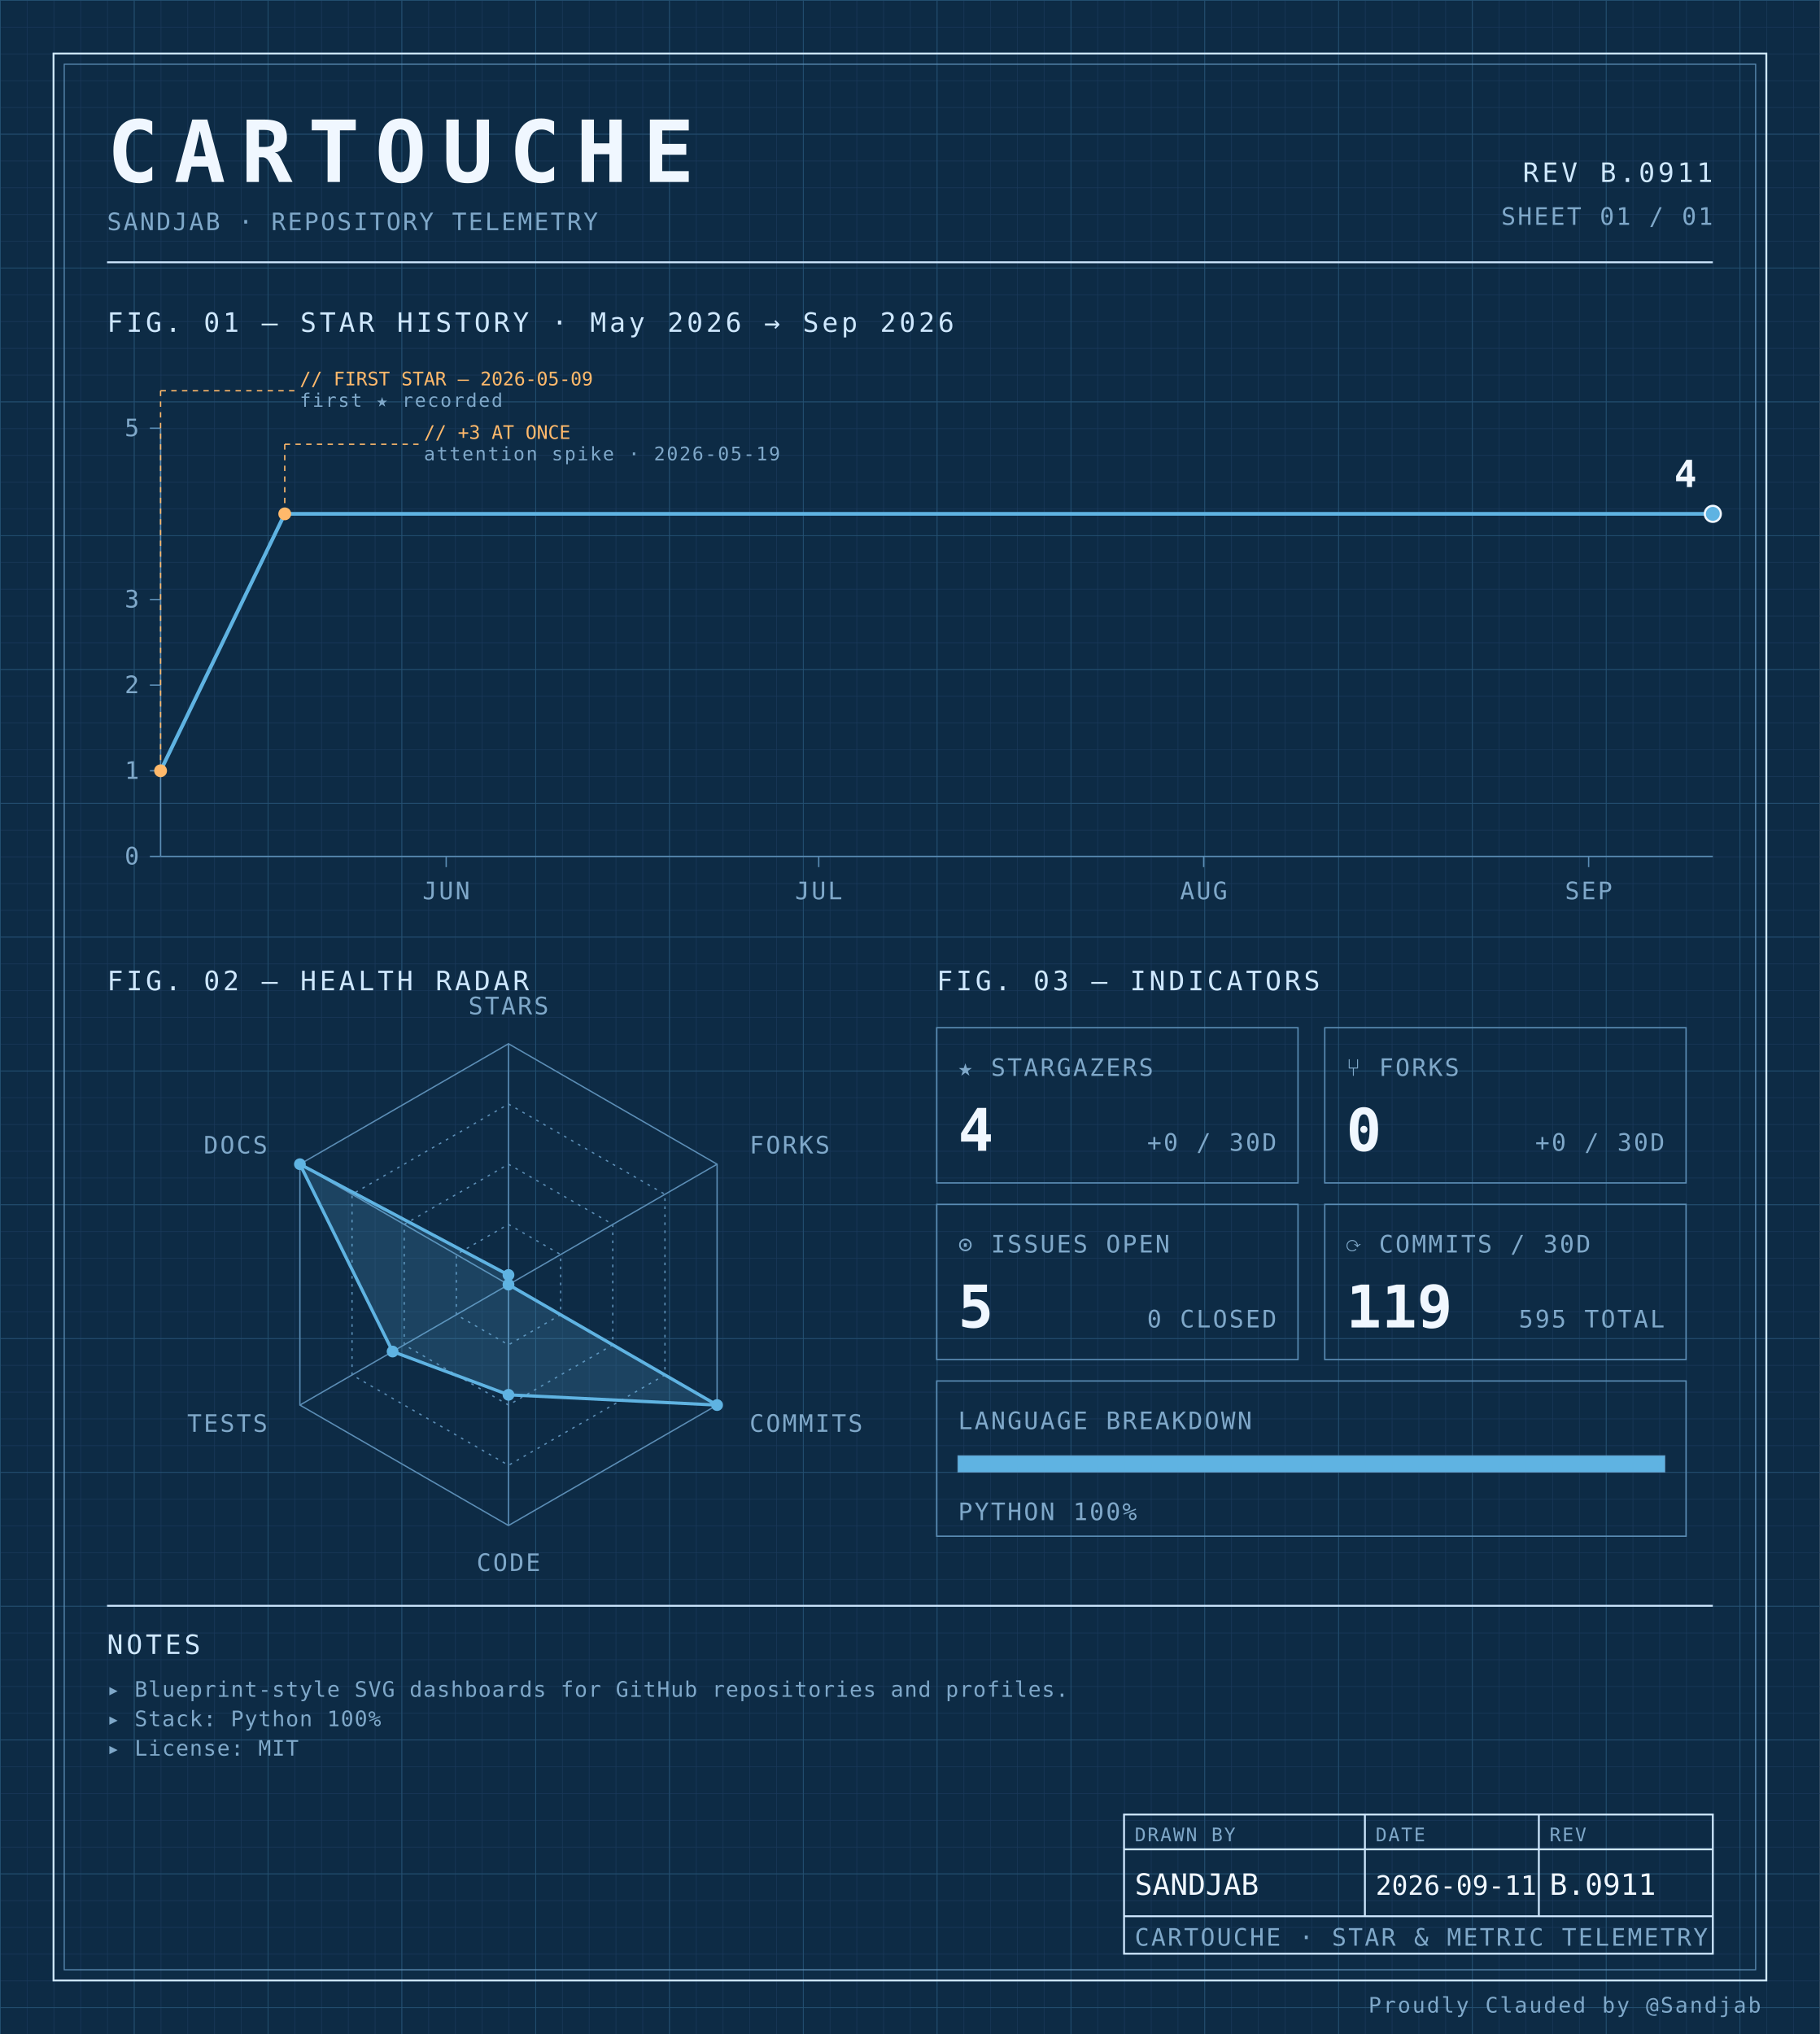
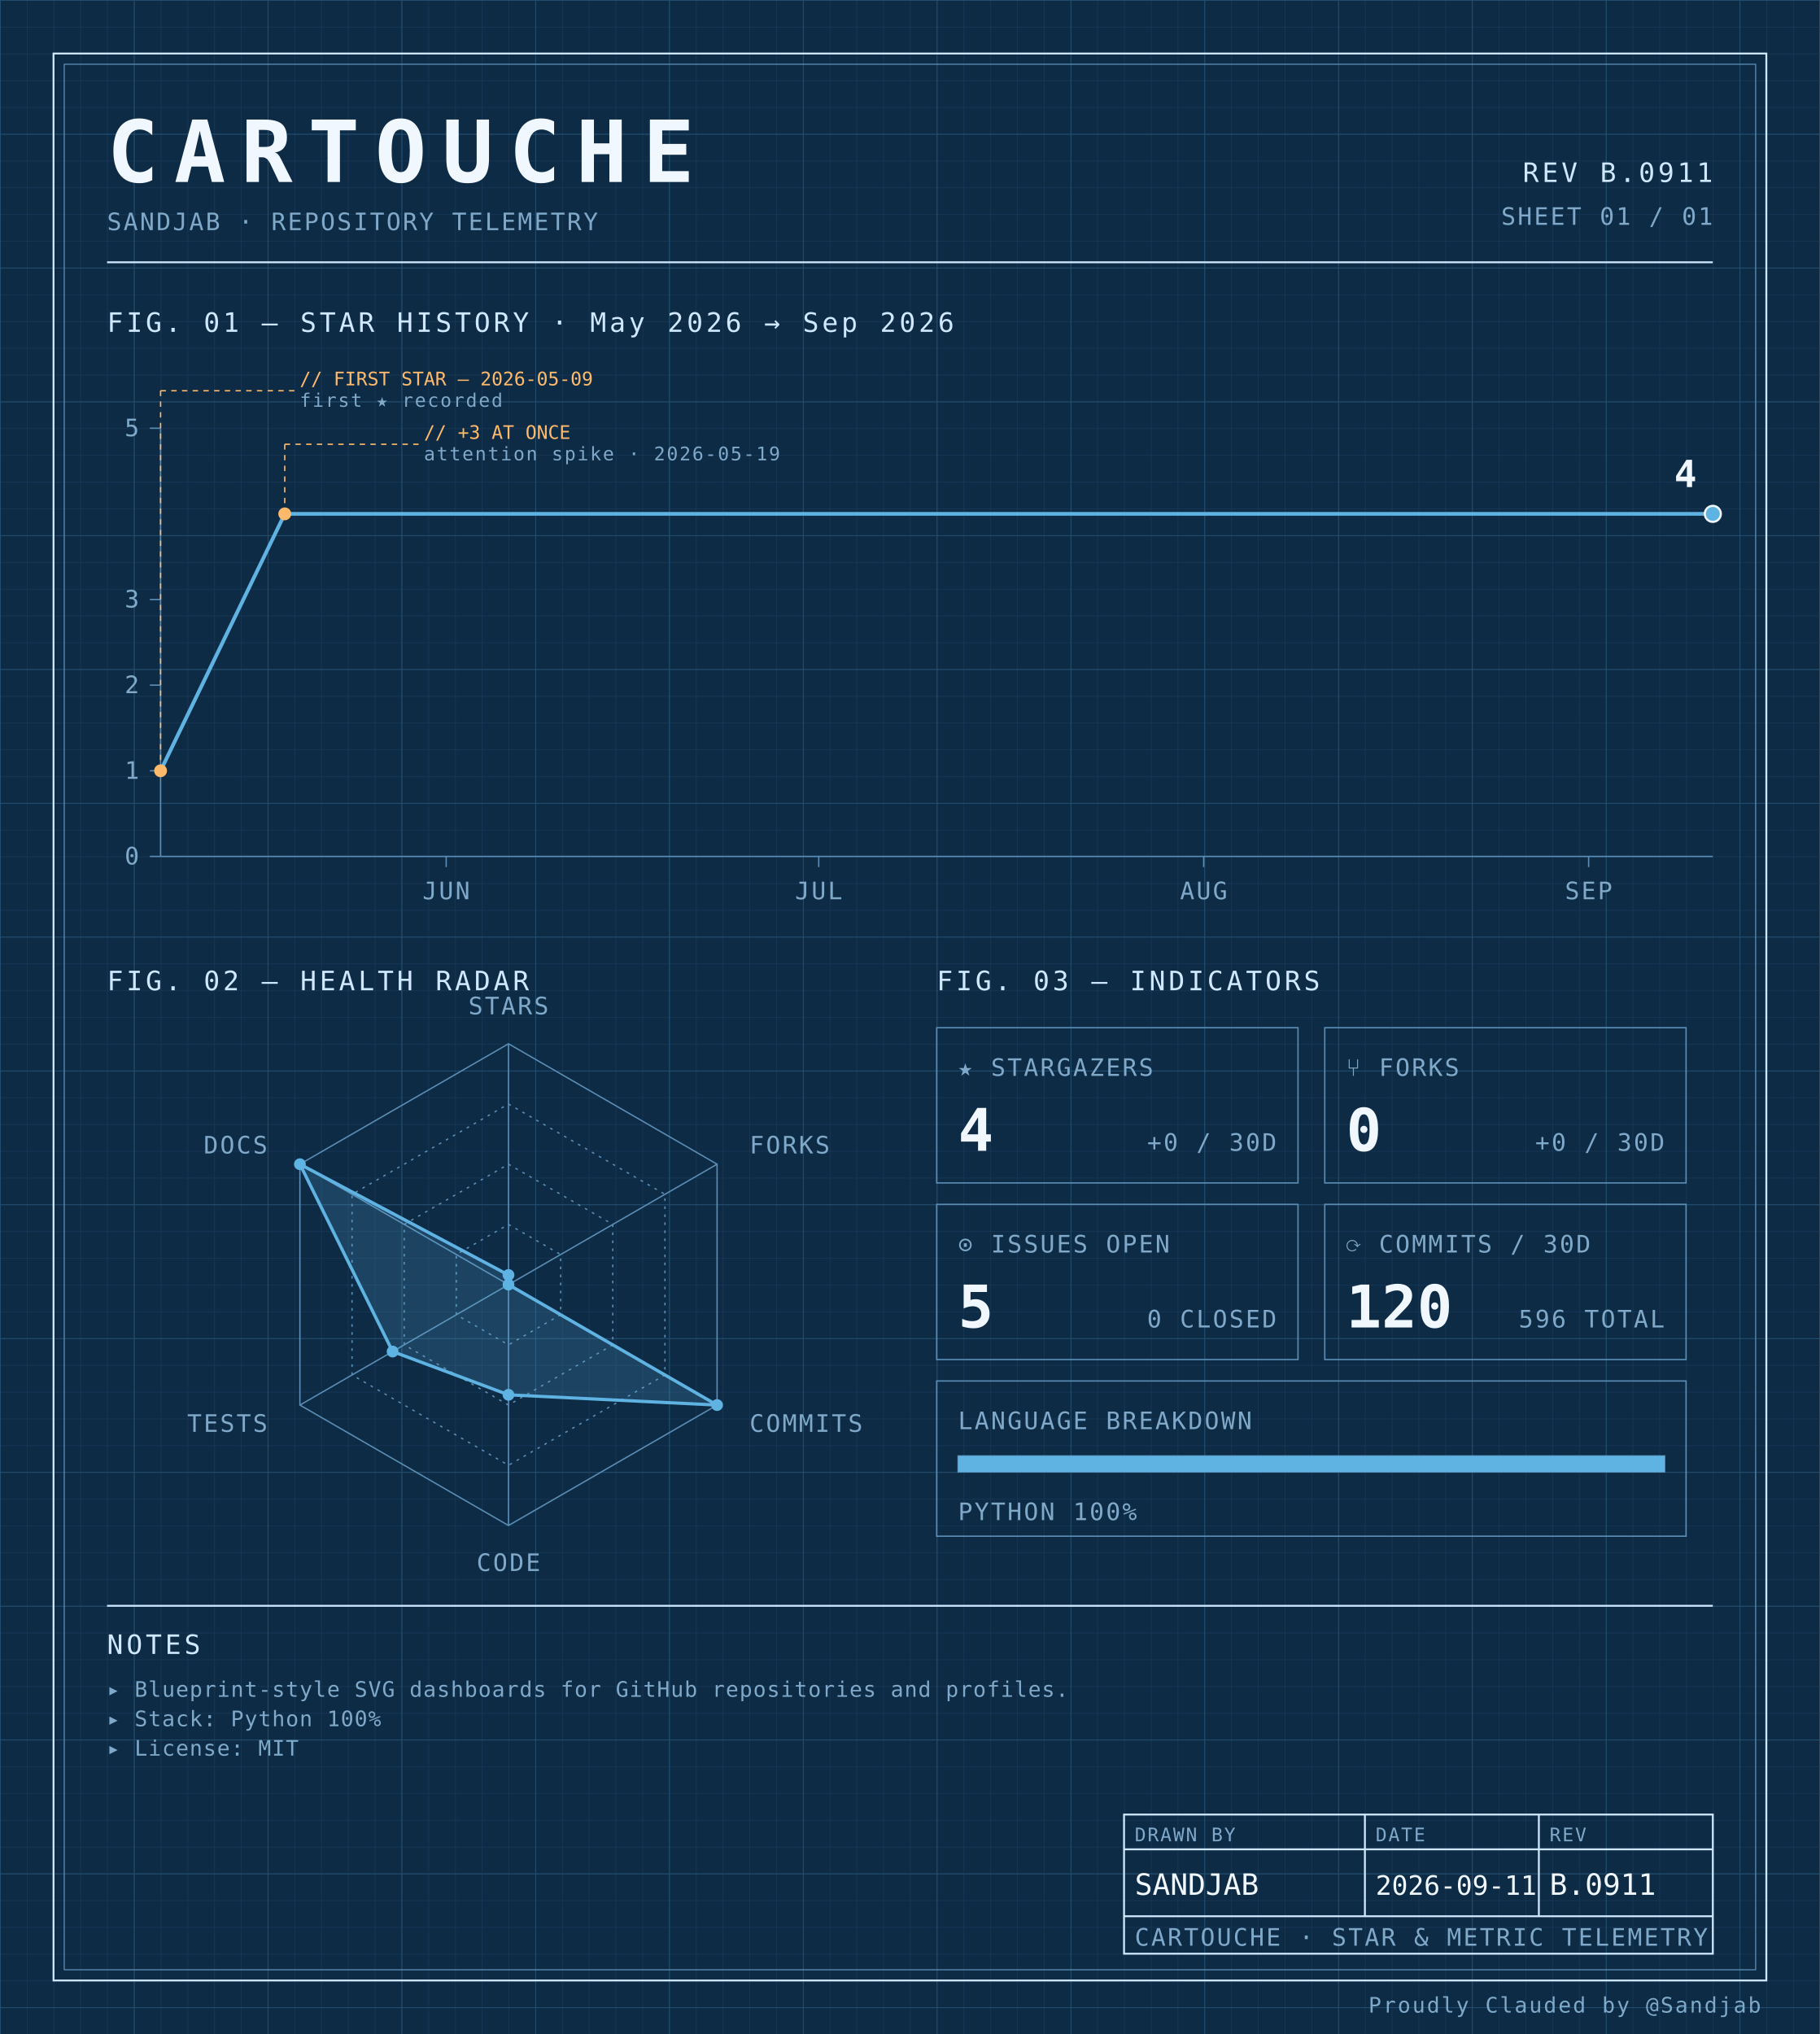
<svg xmlns="http://www.w3.org/2000/svg" width="100%" viewBox="0 0 680 760" role="img">
  <defs>
    <pattern id="grid-fine" width="10" height="10" patternUnits="userSpaceOnUse">
      <path d="M10 0H0V10" fill="none" stroke="#1a3a5c" stroke-width="0.4" />
    </pattern>
    <pattern id="grid-major" width="50" height="50" patternUnits="userSpaceOnUse">
      <path d="M50 0H0V50" fill="none" stroke="#245273" stroke-width="0.5" />
    </pattern>
  </defs>
  <rect x="0" y="0" width="680" height="760" fill="#0d2b45" />
  <rect x="0" y="0" width="680" height="760" fill="url(#grid-fine)" />
  <rect x="0" y="0" width="680" height="760" fill="url(#grid-major)" />
  <rect x="20" y="20" width="640" height="720" fill="none" stroke="#cfe8ff" stroke-width="0.7" />
  <rect x="24" y="24" width="632" height="712" fill="none" stroke="#5b8db5" stroke-width="0.4" />
  <text x="40" y="68" font-family="ui-monospace, 'SF Mono', 'JetBrains Mono', 'Cascadia Code', Consolas, monospace" font-size="32" font-weight="700" fill="#f0f7ff" text-anchor="start" letter-spacing="0.18em">CARTOUCHE</text>
  <text x="40" y="86" font-family="ui-monospace, 'SF Mono', 'JetBrains Mono', 'Cascadia Code', Consolas, monospace" font-size="9" font-weight="400" fill="#7fa8c9" text-anchor="start" letter-spacing="0.08em">SANDJAB · REPOSITORY TELEMETRY</text>
  <text x="640" y="68" font-family="ui-monospace, 'SF Mono', 'JetBrains Mono', 'Cascadia Code', Consolas, monospace" font-size="10" font-weight="400" fill="#cfe8ff" text-anchor="end" letter-spacing="0.12em">REV B.0911</text>
  <text x="640" y="84" font-family="ui-monospace, 'SF Mono', 'JetBrains Mono', 'Cascadia Code', Consolas, monospace" font-size="9" font-weight="400" fill="#7fa8c9" text-anchor="end" letter-spacing="0.08em">SHEET 01 / 01</text>
  <line x1="40" y1="98" x2="640" y2="98" stroke="#cfe8ff" stroke-width="0.7" />
  <text x="40" y="124" font-family="ui-monospace, 'SF Mono', 'JetBrains Mono', 'Cascadia Code', Consolas, monospace" font-size="10" font-weight="400" fill="#cfe8ff" text-anchor="start" letter-spacing="0.12em">FIG. 01 — STAR HISTORY · May 2026 → Sep 2026</text>
  <line x1="60" y1="160" x2="60" y2="320" stroke="#5b8db5" stroke-width="0.5" />
  <line x1="60" y1="320" x2="640" y2="320" stroke="#5b8db5" stroke-width="0.5" />
  <line x1="56" y1="320.0" x2="60" y2="320.0" stroke="#5b8db5" stroke-width="0.5" />
  <text x="52" y="323.0" font-family="ui-monospace, 'SF Mono', 'JetBrains Mono', 'Cascadia Code', Consolas, monospace" font-size="9" font-weight="400" fill="#7fa8c9" text-anchor="end" letter-spacing="0.08em">0</text>
  <line x1="56" y1="288.0" x2="60" y2="288.0" stroke="#5b8db5" stroke-width="0.5" />
  <text x="52" y="291.0" font-family="ui-monospace, 'SF Mono', 'JetBrains Mono', 'Cascadia Code', Consolas, monospace" font-size="9" font-weight="400" fill="#7fa8c9" text-anchor="end" letter-spacing="0.08em">1</text>
  <line x1="56" y1="256.0" x2="60" y2="256.0" stroke="#5b8db5" stroke-width="0.5" />
  <text x="52" y="259.0" font-family="ui-monospace, 'SF Mono', 'JetBrains Mono', 'Cascadia Code', Consolas, monospace" font-size="9" font-weight="400" fill="#7fa8c9" text-anchor="end" letter-spacing="0.08em">2</text>
  <line x1="56" y1="224.0" x2="60" y2="224.0" stroke="#5b8db5" stroke-width="0.5" />
  <text x="52" y="227.0" font-family="ui-monospace, 'SF Mono', 'JetBrains Mono', 'Cascadia Code', Consolas, monospace" font-size="9" font-weight="400" fill="#7fa8c9" text-anchor="end" letter-spacing="0.08em">3</text>
  <line x1="56" y1="160.0" x2="60" y2="160.0" stroke="#5b8db5" stroke-width="0.5" />
  <text x="52" y="163.0" font-family="ui-monospace, 'SF Mono', 'JetBrains Mono', 'Cascadia Code', Consolas, monospace" font-size="9" font-weight="400" fill="#7fa8c9" text-anchor="end" letter-spacing="0.08em">5</text>
  <line x1="166.72" y1="320" x2="166.72" y2="324" stroke="#5b8db5" stroke-width="0.5" />
  <text x="166.72" y="336" font-family="ui-monospace, 'SF Mono', 'JetBrains Mono', 'Cascadia Code', Consolas, monospace" font-size="9" font-weight="400" fill="#7fa8c9" text-anchor="middle" letter-spacing="0.08em">JUN</text>
  <line x1="305.92" y1="320" x2="305.92" y2="324" stroke="#5b8db5" stroke-width="0.5" />
  <text x="305.92" y="336" font-family="ui-monospace, 'SF Mono', 'JetBrains Mono', 'Cascadia Code', Consolas, monospace" font-size="9" font-weight="400" fill="#7fa8c9" text-anchor="middle" letter-spacing="0.08em">JUL</text>
  <line x1="449.76" y1="320" x2="449.76" y2="324" stroke="#5b8db5" stroke-width="0.5" />
  <text x="449.76" y="336" font-family="ui-monospace, 'SF Mono', 'JetBrains Mono', 'Cascadia Code', Consolas, monospace" font-size="9" font-weight="400" fill="#7fa8c9" text-anchor="middle" letter-spacing="0.08em">AUG</text>
  <line x1="593.6" y1="320" x2="593.6" y2="324" stroke="#5b8db5" stroke-width="0.5" />
  <text x="593.6" y="336" font-family="ui-monospace, 'SF Mono', 'JetBrains Mono', 'Cascadia Code', Consolas, monospace" font-size="9" font-weight="400" fill="#7fa8c9" text-anchor="middle" letter-spacing="0.08em">SEP</text>
  <path d="M 60.00,288.00 L 106.40,192.00 152.80,192.00 199.20,192.00 245.60,192.00 292.00,192.00 338.40,192.00 384.80,192.00 431.20,192.00 477.60,192.00 524.00,192.00 570.40,192.00 616.80,192.00 640.00,192.00" fill="none" stroke="#5fb3e2" stroke-width="1.4" stroke-linejoin="round" stroke-linecap="round" />
  <circle cx="60.0" cy="288.0" r="2.4" fill="#ffb96b" />
  <line x1="60.0" y1="288.0" x2="60.0" y2="146" stroke="#ffb96b" stroke-width="0.5" stroke-dasharray="2,2" fill="none" />
  <line x1="60.0" y1="146" x2="110.0" y2="146" stroke="#ffb96b" stroke-width="0.5" stroke-dasharray="2,2" fill="none" />
  <text x="112.0" y="144" font-family="ui-monospace, 'SF Mono', 'JetBrains Mono', 'Cascadia Code', Consolas, monospace" font-size="7" font-weight="400" fill="#ffb96b" text-anchor="start" letter-spacing="normal">// FIRST STAR — 2026-05-09</text>
  <text x="112.0" y="152" font-family="ui-monospace, 'SF Mono', 'JetBrains Mono', 'Cascadia Code', Consolas, monospace" font-size="7" font-weight="400" fill="#7fa8c9" text-anchor="start" letter-spacing="0.08em">first ★ recorded</text>
  <circle cx="106.4" cy="192.0" r="2.4" fill="#ffb96b" />
  <line x1="106.4" y1="192.0" x2="106.4" y2="166" stroke="#ffb96b" stroke-width="0.5" stroke-dasharray="2,2" fill="none" />
  <line x1="106.4" y1="166" x2="156.4" y2="166" stroke="#ffb96b" stroke-width="0.5" stroke-dasharray="2,2" fill="none" />
  <text x="158.4" y="164" font-family="ui-monospace, 'SF Mono', 'JetBrains Mono', 'Cascadia Code', Consolas, monospace" font-size="7" font-weight="400" fill="#ffb96b" text-anchor="start" letter-spacing="normal">// +3 AT ONCE</text>
  <text x="158.4" y="172" font-family="ui-monospace, 'SF Mono', 'JetBrains Mono', 'Cascadia Code', Consolas, monospace" font-size="7" font-weight="400" fill="#7fa8c9" text-anchor="start" letter-spacing="0.08em">attention spike · 2026-05-19</text>
  <circle cx="640.0" cy="192.0" r="3" fill="#5fb3e2" stroke="#f0f7ff" stroke-width="0.8" />
  <text x="634.0" y="182.0" font-family="ui-monospace, 'SF Mono', 'JetBrains Mono', 'Cascadia Code', Consolas, monospace" font-size="14" font-weight="700" fill="#f0f7ff" text-anchor="end" letter-spacing="normal">4</text>
  <text x="40" y="370" font-family="ui-monospace, 'SF Mono', 'JetBrains Mono', 'Cascadia Code', Consolas, monospace" font-size="10" font-weight="400" fill="#cfe8ff" text-anchor="start" letter-spacing="0.12em">FIG. 02 — HEALTH RADAR</text>
  <g transform="translate(190 480)">
    <polygon points="0.00,-90.00 77.94,-45.00 77.94,45.00 0.00,90.00 -77.94,45.00 -77.94,-45.00" fill="none" stroke="#5b8db5" stroke-width="0.5" />
    <polygon points="0.00,-67.50 58.46,-33.75 58.46,33.75 0.00,67.50 -58.46,33.75 -58.46,-33.75" fill="none" stroke="#5b8db5" stroke-width="0.5" stroke-dasharray="1,2" />
    <polygon points="0.00,-45.00 38.97,-22.50 38.97,22.50 0.00,45.00 -38.97,22.50 -38.97,-22.50" fill="none" stroke="#5b8db5" stroke-width="0.5" stroke-dasharray="1,2" />
    <polygon points="0.00,-22.50 19.49,-11.25 19.49,11.25 0.00,22.50 -19.49,11.25 -19.49,-11.25" fill="none" stroke="#5b8db5" stroke-width="0.5" stroke-dasharray="1,2" />
    <line x1="0" y1="0" x2="0.00" y2="-90.00" stroke="#5b8db5" stroke-width="0.5" />
    <line x1="0" y1="0" x2="77.94" y2="-45.00" stroke="#5b8db5" stroke-width="0.5" />
    <line x1="0" y1="0" x2="77.94" y2="45.00" stroke="#5b8db5" stroke-width="0.5" />
    <line x1="0" y1="0" x2="0.00" y2="90.00" stroke="#5b8db5" stroke-width="0.5" />
    <line x1="0" y1="0" x2="-77.94" y2="45.00" stroke="#5b8db5" stroke-width="0.5" />
    <line x1="0" y1="0" x2="-77.94" y2="-45.00" stroke="#5b8db5" stroke-width="0.5" />
    <polygon points="0.00,-3.60 0.00,0.00 77.94,45.00 0.00,41.17 -43.30,25.00 -77.94,-45.00" fill="#5fb3e2" fill-opacity="0.18" stroke="#5fb3e2" stroke-width="1.2" />
    <circle cx="0.00" cy="-3.60" r="2.2" fill="#5fb3e2" />
    <circle cx="0.00" cy="0.00" r="2.2" fill="#5fb3e2" />
    <circle cx="77.94" cy="45.00" r="2.2" fill="#5fb3e2" />
    <circle cx="0.00" cy="41.17" r="2.2" fill="#5fb3e2" />
    <circle cx="-43.30" cy="25.00" r="2.2" fill="#5fb3e2" />
    <circle cx="-77.94" cy="-45.00" r="2.2" fill="#5fb3e2" />
    <text x="6.3681633555662356e-15" y="-101" font-family="ui-monospace, 'SF Mono', 'JetBrains Mono', 'Cascadia Code', Consolas, monospace" font-size="9" font-weight="400" fill="#7fa8c9" text-anchor="middle" letter-spacing="0.08em">STARS</text>
    <text x="90.067" y="-49" font-family="ui-monospace, 'SF Mono', 'JetBrains Mono', 'Cascadia Code', Consolas, monospace" font-size="9" font-weight="400" fill="#7fa8c9" text-anchor="start" letter-spacing="0.08em">FORKS</text>
    <text x="90.067" y="55" font-family="ui-monospace, 'SF Mono', 'JetBrains Mono', 'Cascadia Code', Consolas, monospace" font-size="9" font-weight="400" fill="#7fa8c9" text-anchor="start" letter-spacing="0.08em">COMMITS</text>
    <text x="6.3681633555662356e-15" y="107" font-family="ui-monospace, 'SF Mono', 'JetBrains Mono', 'Cascadia Code', Consolas, monospace" font-size="9" font-weight="400" fill="#7fa8c9" text-anchor="middle" letter-spacing="0.08em">CODE</text>
    <text x="-90.067" y="55" font-family="ui-monospace, 'SF Mono', 'JetBrains Mono', 'Cascadia Code', Consolas, monospace" font-size="9" font-weight="400" fill="#7fa8c9" text-anchor="end" letter-spacing="0.08em">TESTS</text>
    <text x="-90.067" y="-49" font-family="ui-monospace, 'SF Mono', 'JetBrains Mono', 'Cascadia Code', Consolas, monospace" font-size="9" font-weight="400" fill="#7fa8c9" text-anchor="end" letter-spacing="0.08em">DOCS</text>
  </g>
  <text x="350" y="370" font-family="ui-monospace, 'SF Mono', 'JetBrains Mono', 'Cascadia Code', Consolas, monospace" font-size="10" font-weight="400" fill="#cfe8ff" text-anchor="start" letter-spacing="0.12em">FIG. 03 — INDICATORS</text>
  <rect x="350" y="384" width="135" height="58" fill="none" stroke="#5b8db5" stroke-width="0.5" />
  <text x="358" y="402" font-family="ui-monospace, 'SF Mono', 'JetBrains Mono', 'Cascadia Code', Consolas, monospace" font-size="9" font-weight="400" fill="#7fa8c9" text-anchor="start" letter-spacing="0.08em">★ STARGAZERS</text>
  <text x="358" y="430" font-family="ui-monospace, 'SF Mono', 'JetBrains Mono', 'Cascadia Code', Consolas, monospace" font-size="22" font-weight="700" fill="#f0f7ff" text-anchor="start" letter-spacing="normal">4</text>
  <text x="477" y="430" font-family="ui-monospace, 'SF Mono', 'JetBrains Mono', 'Cascadia Code', Consolas, monospace" font-size="9" font-weight="400" fill="#7fa8c9" text-anchor="end" letter-spacing="0.08em">+0 / 30D</text>
  <rect x="495" y="384" width="135" height="58" fill="none" stroke="#5b8db5" stroke-width="0.5" />
  <text x="503" y="402" font-family="ui-monospace, 'SF Mono', 'JetBrains Mono', 'Cascadia Code', Consolas, monospace" font-size="9" font-weight="400" fill="#7fa8c9" text-anchor="start" letter-spacing="0.08em">⑂ FORKS</text>
  <text x="503" y="430" font-family="ui-monospace, 'SF Mono', 'JetBrains Mono', 'Cascadia Code', Consolas, monospace" font-size="22" font-weight="700" fill="#f0f7ff" text-anchor="start" letter-spacing="normal">0</text>
  <text x="622" y="430" font-family="ui-monospace, 'SF Mono', 'JetBrains Mono', 'Cascadia Code', Consolas, monospace" font-size="9" font-weight="400" fill="#7fa8c9" text-anchor="end" letter-spacing="0.08em">+0 / 30D</text>
  <rect x="350" y="450" width="135" height="58" fill="none" stroke="#5b8db5" stroke-width="0.5" />
  <text x="358" y="468" font-family="ui-monospace, 'SF Mono', 'JetBrains Mono', 'Cascadia Code', Consolas, monospace" font-size="9" font-weight="400" fill="#7fa8c9" text-anchor="start" letter-spacing="0.08em">⊙ ISSUES OPEN</text>
  <text x="358" y="496" font-family="ui-monospace, 'SF Mono', 'JetBrains Mono', 'Cascadia Code', Consolas, monospace" font-size="22" font-weight="700" fill="#f0f7ff" text-anchor="start" letter-spacing="normal">5</text>
  <text x="477" y="496" font-family="ui-monospace, 'SF Mono', 'JetBrains Mono', 'Cascadia Code', Consolas, monospace" font-size="9" font-weight="400" fill="#7fa8c9" text-anchor="end" letter-spacing="0.08em">0 CLOSED</text>
  <rect x="495" y="450" width="135" height="58" fill="none" stroke="#5b8db5" stroke-width="0.5" />
  <text x="503" y="468" font-family="ui-monospace, 'SF Mono', 'JetBrains Mono', 'Cascadia Code', Consolas, monospace" font-size="9" font-weight="400" fill="#7fa8c9" text-anchor="start" letter-spacing="0.08em">⟳ COMMITS / 30D</text>
-   <text x="503" y="496" font-family="ui-monospace, 'SF Mono', 'JetBrains Mono', 'Cascadia Code', Consolas, monospace" font-size="22" font-weight="700" fill="#f0f7ff" text-anchor="start" letter-spacing="normal">119</text>
-   <text x="622" y="496" font-family="ui-monospace, 'SF Mono', 'JetBrains Mono', 'Cascadia Code', Consolas, monospace" font-size="9" font-weight="400" fill="#7fa8c9" text-anchor="end" letter-spacing="0.08em">595 TOTAL</text>
+   <text x="503" y="496" font-family="ui-monospace, 'SF Mono', 'JetBrains Mono', 'Cascadia Code', Consolas, monospace" font-size="22" font-weight="700" fill="#f0f7ff" text-anchor="start" letter-spacing="normal">120</text>
+   <text x="622" y="496" font-family="ui-monospace, 'SF Mono', 'JetBrains Mono', 'Cascadia Code', Consolas, monospace" font-size="9" font-weight="400" fill="#7fa8c9" text-anchor="end" letter-spacing="0.08em">596 TOTAL</text>
  <rect x="350" y="516" width="280" height="58" fill="none" stroke="#5b8db5" stroke-width="0.5" />
  <text x="358" y="534" font-family="ui-monospace, 'SF Mono', 'JetBrains Mono', 'Cascadia Code', Consolas, monospace" font-size="9" font-weight="400" fill="#7fa8c9" text-anchor="start" letter-spacing="0.08em">LANGUAGE BREAKDOWN</text>
  <rect x="358" y="544" width="264" height="6" fill="none" stroke="#5b8db5" stroke-width="0.5" />
  <rect x="358" y="544" width="264.00" height="6" fill="#5fb3e2" />
  <text x="358" y="568" font-family="ui-monospace, 'SF Mono', 'JetBrains Mono', 'Cascadia Code', Consolas, monospace" font-size="9" font-weight="400" fill="#7fa8c9" text-anchor="start" letter-spacing="0.08em">PYTHON 100%</text>
  <line x1="40" y1="600" x2="640" y2="600" stroke="#cfe8ff" stroke-width="0.7" />
  <text x="40" y="618" font-family="ui-monospace, 'SF Mono', 'JetBrains Mono', 'Cascadia Code', Consolas, monospace" font-size="10" font-weight="400" fill="#cfe8ff" text-anchor="start" letter-spacing="0.12em">NOTES</text>
  <text x="40" y="634" font-family="ui-monospace, 'SF Mono', 'JetBrains Mono', 'Cascadia Code', Consolas, monospace" font-size="8" font-weight="400" fill="#7fa8c9" text-anchor="start" letter-spacing="0.04em">▸ Blueprint-style SVG dashboards for GitHub repositories and profiles.</text>
  <text x="40" y="645" font-family="ui-monospace, 'SF Mono', 'JetBrains Mono', 'Cascadia Code', Consolas, monospace" font-size="8" font-weight="400" fill="#7fa8c9" text-anchor="start" letter-spacing="0.04em">▸ Stack: Python 100%</text>
  <text x="40" y="656" font-family="ui-monospace, 'SF Mono', 'JetBrains Mono', 'Cascadia Code', Consolas, monospace" font-size="8" font-weight="400" fill="#7fa8c9" text-anchor="start" letter-spacing="0.04em">▸ License: MIT</text>
  <rect x="420" y="678" width="220" height="52" fill="none" stroke="#cfe8ff" stroke-width="0.7" />
  <line x1="420" y1="691" x2="640" y2="691" stroke="#cfe8ff" stroke-width="0.7" />
  <line x1="420" y1="716" x2="640" y2="716" stroke="#cfe8ff" stroke-width="0.7" />
  <line x1="510" y1="678" x2="510" y2="716" stroke="#cfe8ff" stroke-width="0.7" />
  <line x1="575" y1="678" x2="575" y2="716" stroke="#cfe8ff" stroke-width="0.7" />
  <text x="424" y="688" font-family="ui-monospace, 'SF Mono', 'JetBrains Mono', 'Cascadia Code', Consolas, monospace" font-size="7" font-weight="400" fill="#7fa8c9" text-anchor="start" letter-spacing="0.08em">DRAWN BY</text>
  <text x="514" y="688" font-family="ui-monospace, 'SF Mono', 'JetBrains Mono', 'Cascadia Code', Consolas, monospace" font-size="7" font-weight="400" fill="#7fa8c9" text-anchor="start" letter-spacing="0.08em">DATE</text>
  <text x="579" y="688" font-family="ui-monospace, 'SF Mono', 'JetBrains Mono', 'Cascadia Code', Consolas, monospace" font-size="7" font-weight="400" fill="#7fa8c9" text-anchor="start" letter-spacing="0.08em">REV</text>
  <text x="424" y="708" font-family="ui-monospace, 'SF Mono', 'JetBrains Mono', 'Cascadia Code', Consolas, monospace" font-size="11" font-weight="400" fill="#f0f7ff" text-anchor="start" letter-spacing="normal">SANDJAB</text>
  <text x="514" y="708" font-family="ui-monospace, 'SF Mono', 'JetBrains Mono', 'Cascadia Code', Consolas, monospace" font-size="10" font-weight="400" fill="#f0f7ff" text-anchor="start" letter-spacing="normal">2026-09-11</text>
  <text x="579" y="708" font-family="ui-monospace, 'SF Mono', 'JetBrains Mono', 'Cascadia Code', Consolas, monospace" font-size="11" font-weight="400" fill="#f0f7ff" text-anchor="start" letter-spacing="normal">B.0911</text>
  <text x="424" y="727" font-family="ui-monospace, 'SF Mono', 'JetBrains Mono', 'Cascadia Code', Consolas, monospace" font-size="9" font-weight="400" fill="#7fa8c9" text-anchor="start" letter-spacing="0.08em">CARTOUCHE · STAR &amp; METRIC TELEMETRY</text>
  <text x="658" y="752" font-family="ui-monospace, 'SF Mono', 'JetBrains Mono', 'Cascadia Code', Consolas, monospace" font-size="8" font-weight="400" fill="#7fa8c9" text-anchor="end" letter-spacing="0.08em">Proudly Clauded by @Sandjab</text>
</svg>
